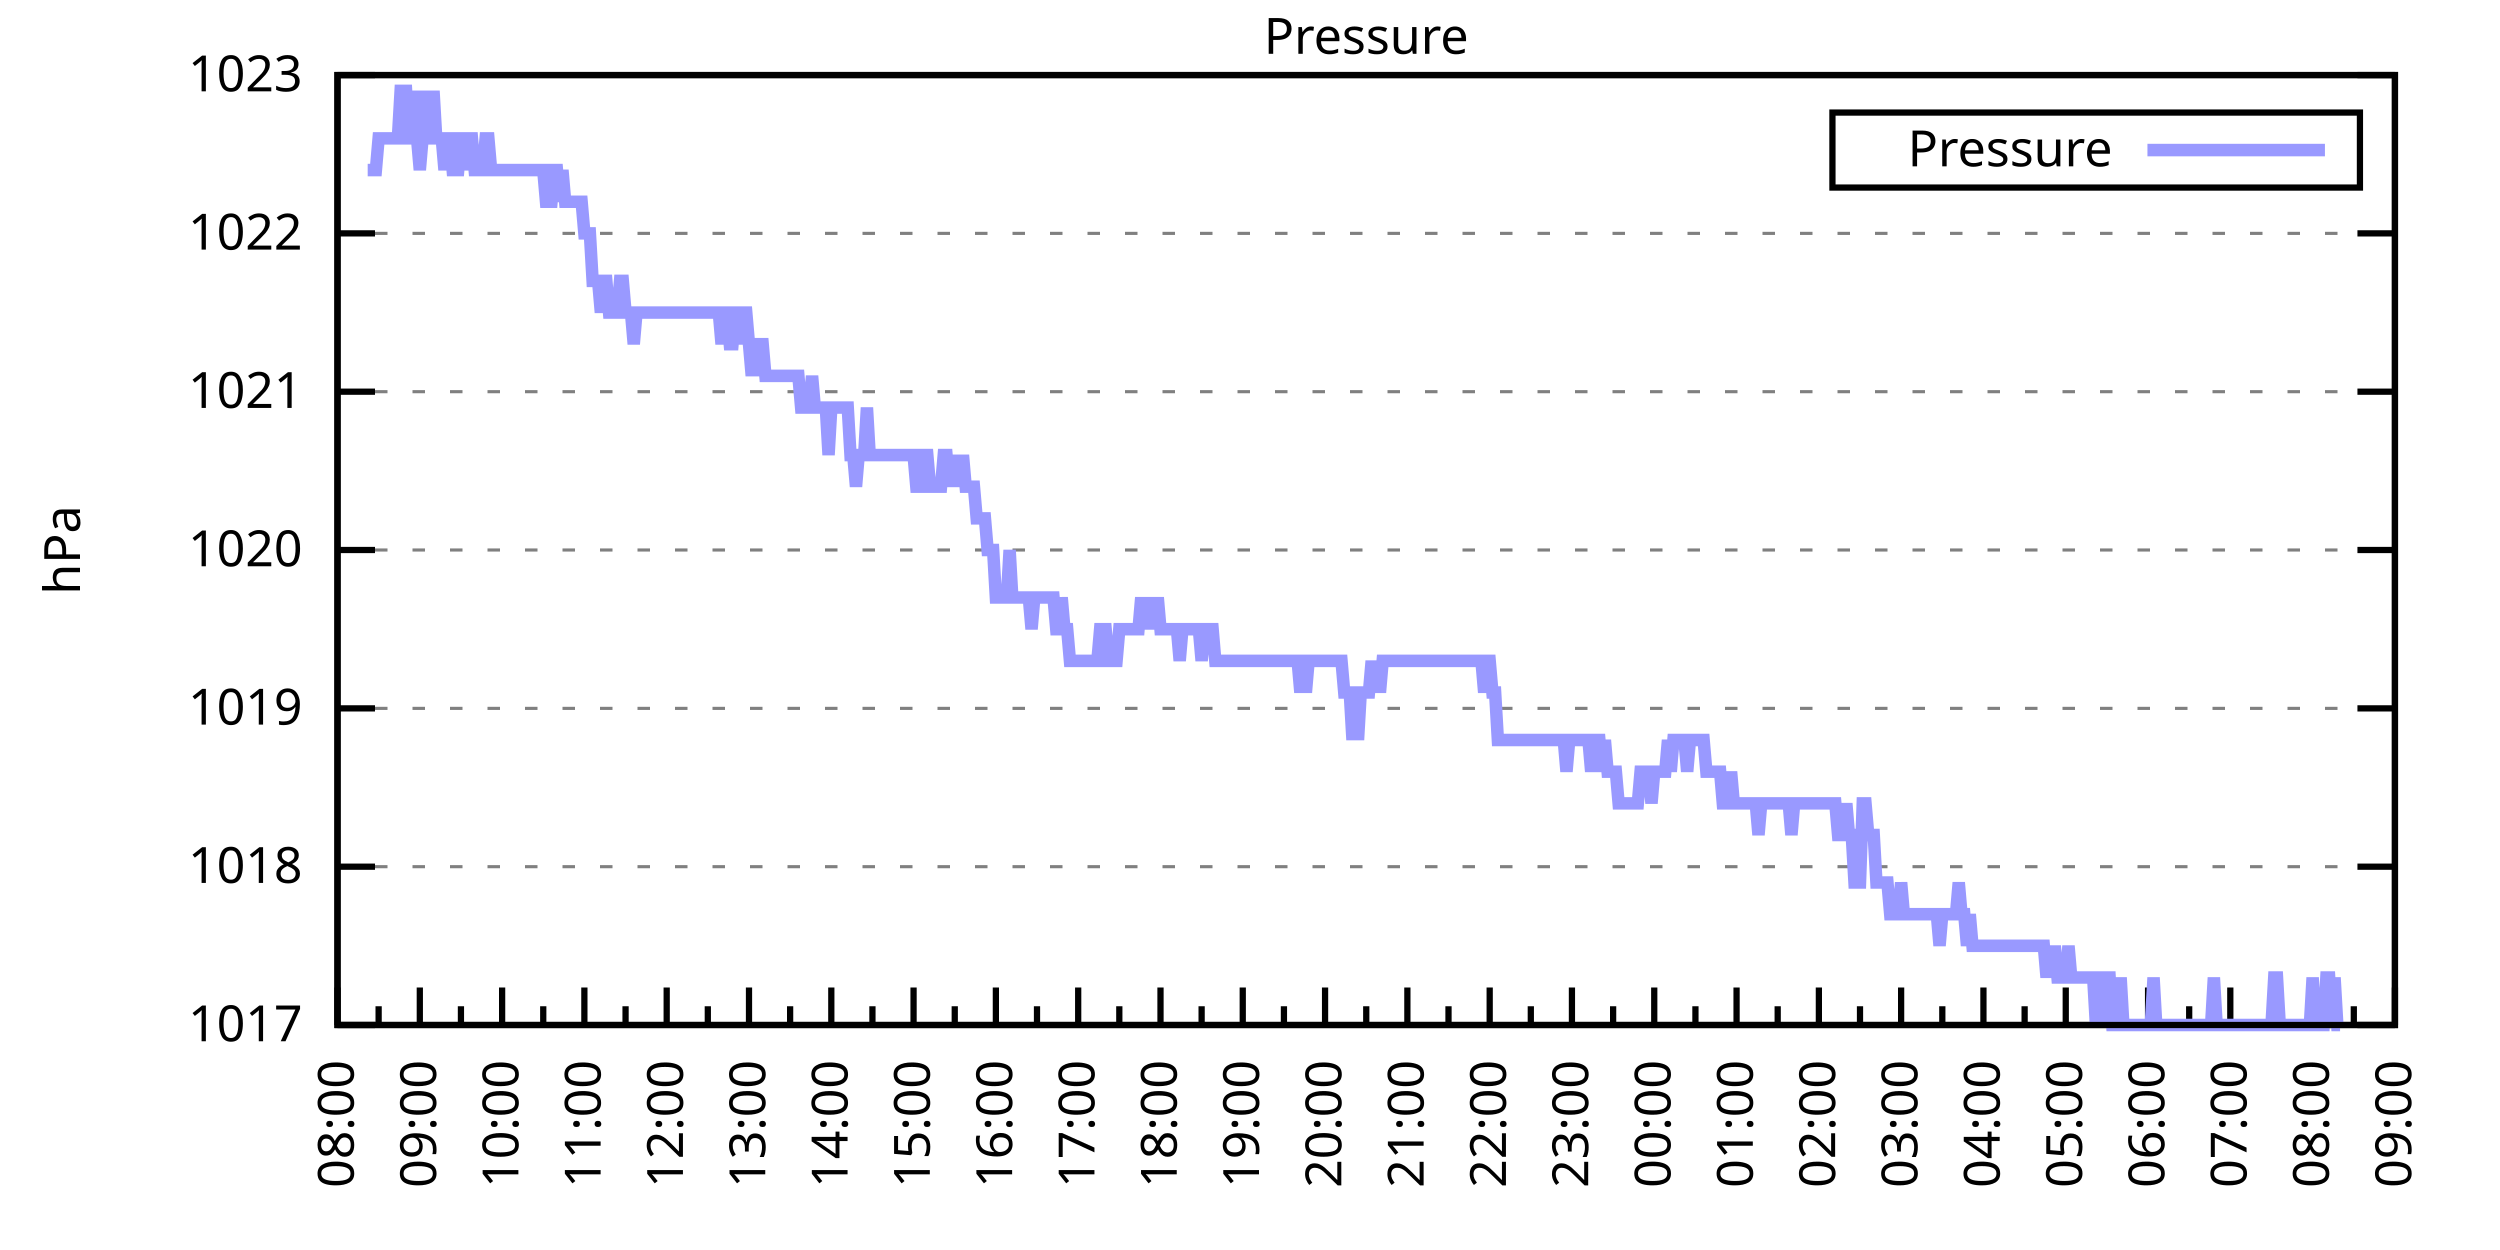
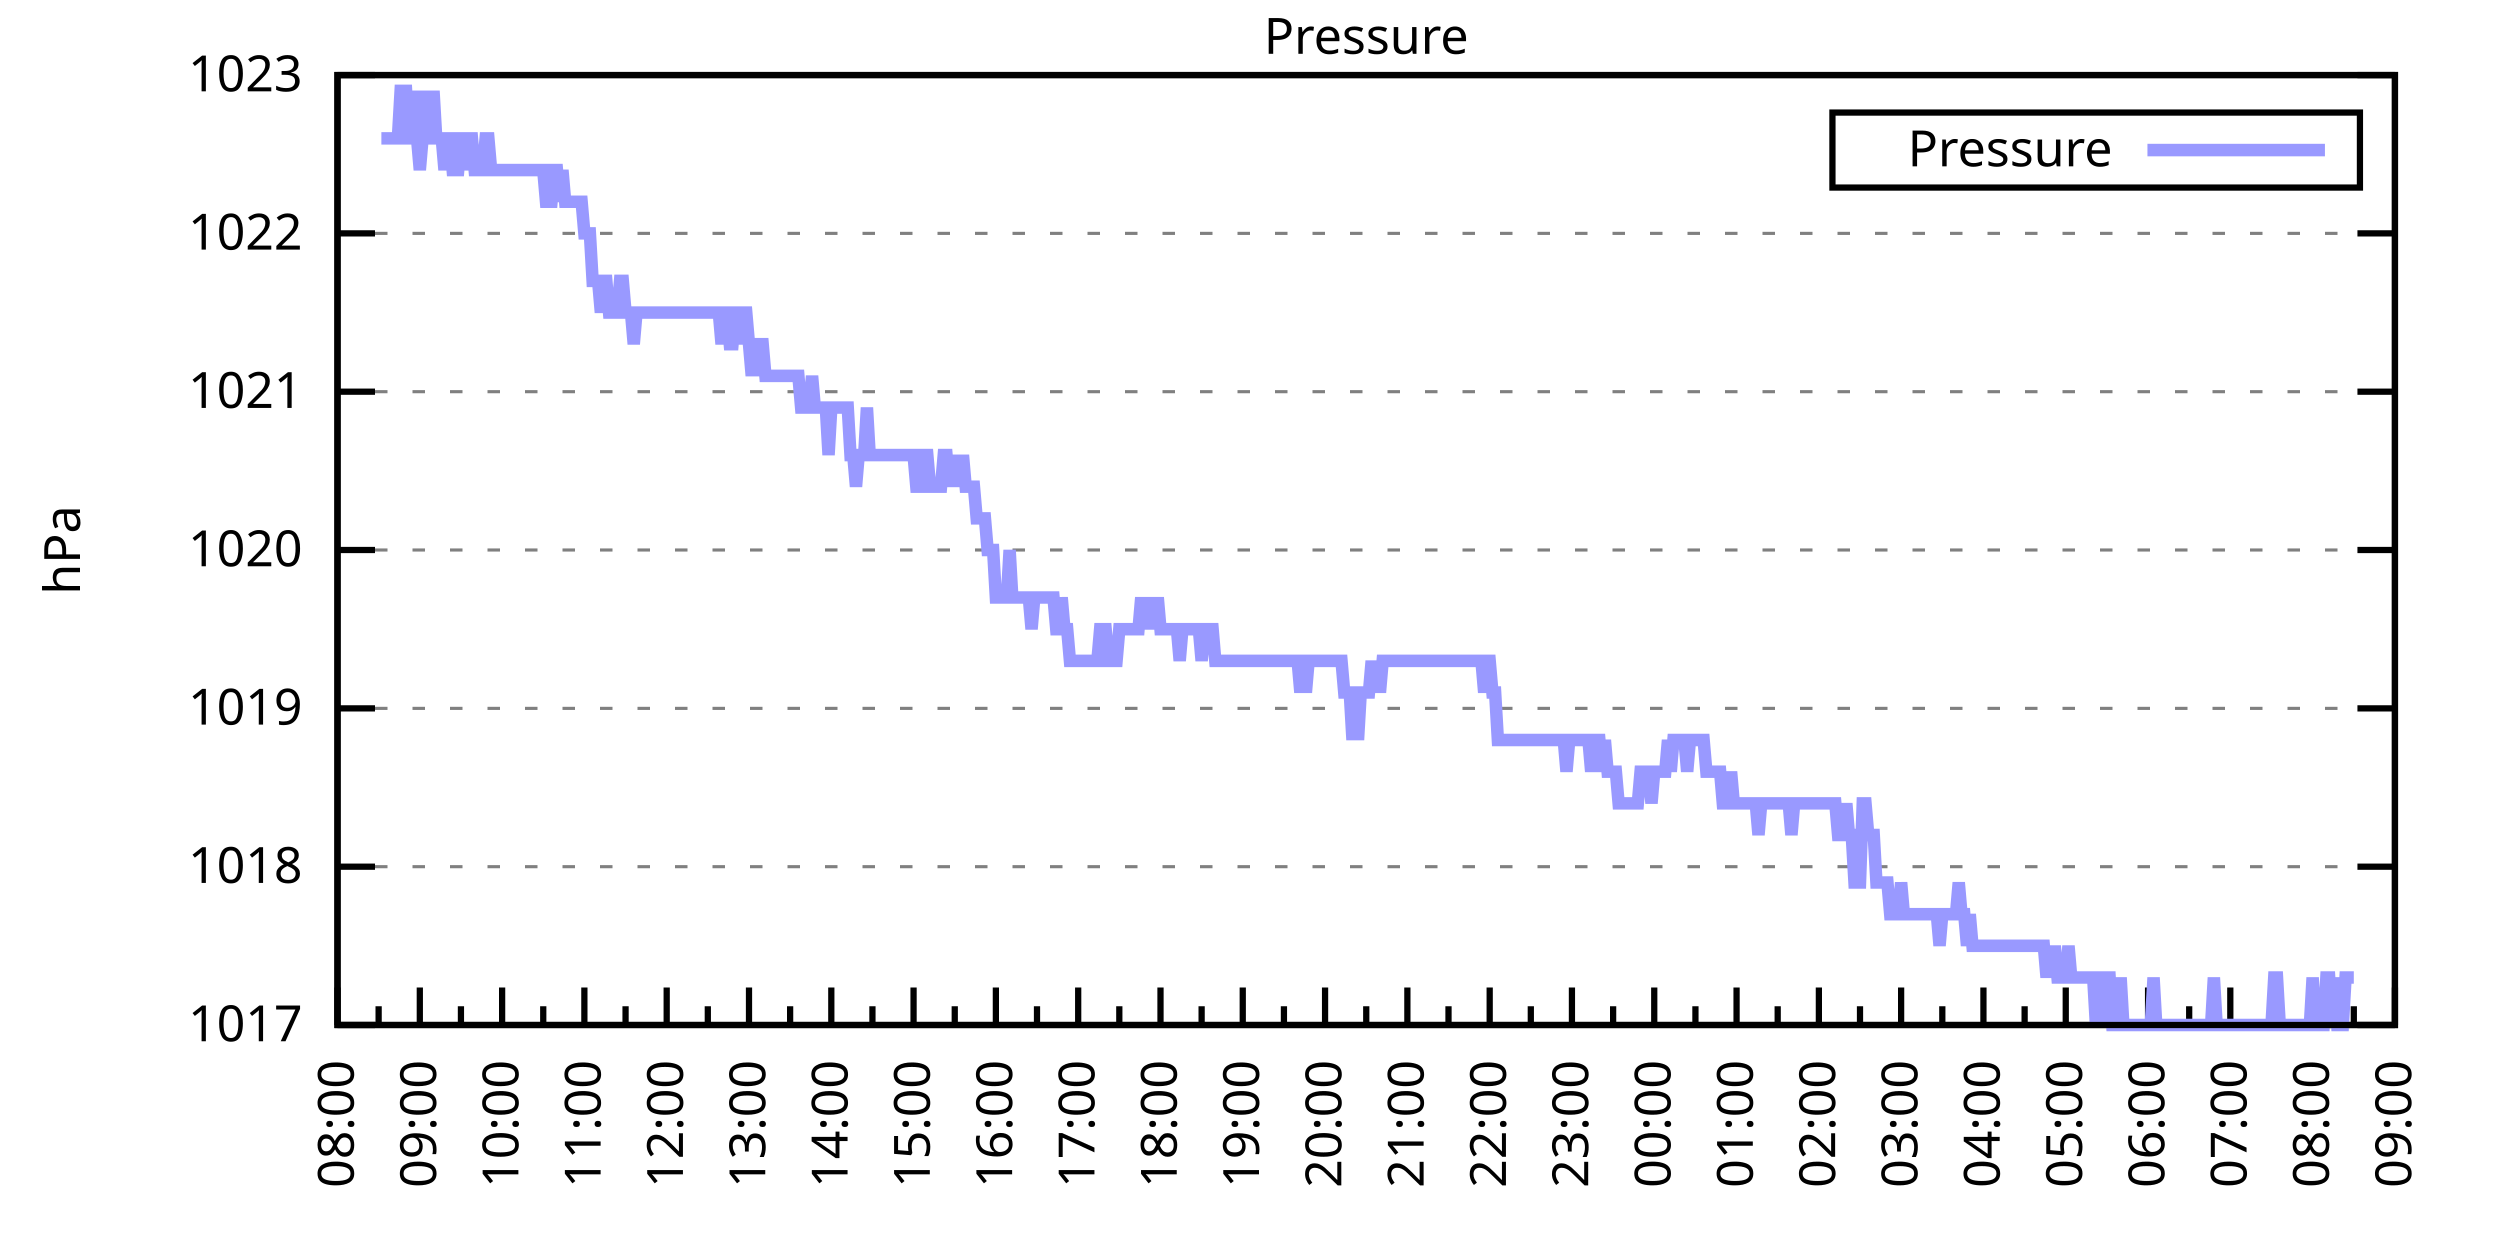
<svg xmlns="http://www.w3.org/2000/svg" xmlns:xlink="http://www.w3.org/1999/xlink" width="400" height="200" viewBox="0 0 400 200">
  <g id="gnuplot_canvas">
    <rect x="0" y="0" width="400" height="200" fill="none" />
    <defs>
      <circle id="gpDot" r="0.5" stroke-width="0.5" stroke="currentColor" />
      <path id="gpPt0" stroke-width="0.333" stroke="currentColor" d="M-1,0 h2 M0,-1 v2" />
      <path id="gpPt1" stroke-width="0.333" stroke="currentColor" d="M-1,-1 L1,1 M1,-1 L-1,1" />
      <path id="gpPt2" stroke-width="0.333" stroke="currentColor" d="M-1,0 L1,0 M0,-1 L0,1 M-1,-1 L1,1 M-1,1 L1,-1" />
      <rect id="gpPt3" stroke-width="0.333" stroke="currentColor" x="-1" y="-1" width="2" height="2" />
      <rect id="gpPt4" stroke-width="0.333" stroke="currentColor" fill="currentColor" x="-1" y="-1" width="2" height="2" />
      <circle id="gpPt5" stroke-width="0.333" stroke="currentColor" cx="0" cy="0" r="1" />
      <use xlink:href="#gpPt5" id="gpPt6" fill="currentColor" stroke="none" />
      <path id="gpPt7" stroke-width="0.333" stroke="currentColor" d="M0,-1.33 L-1.33,0.67 L1.33,0.67 z" />
      <use xlink:href="#gpPt7" id="gpPt8" fill="currentColor" stroke="none" />
      <use xlink:href="#gpPt7" id="gpPt9" stroke="currentColor" transform="rotate(180)" />
      <use xlink:href="#gpPt9" id="gpPt10" fill="currentColor" stroke="none" />
      <use xlink:href="#gpPt3" id="gpPt11" stroke="currentColor" transform="rotate(45)" />
      <use xlink:href="#gpPt11" id="gpPt12" fill="currentColor" stroke="none" />
      <path id="gpPt13" stroke-width="0.333" stroke="currentColor" d="M0,1.330 L1.265,0.411 L0.782,-1.067 L-0.782,-1.076 L-1.265,0.411 z" />
      <use xlink:href="#gpPt13" id="gpPt14" fill="currentColor" stroke="none" />
      <filter id="textbox" filterUnits="objectBoundingBox" x="0" y="0" height="1" width="1">
        <feFlood flood-color="white" flood-opacity="1" result="bgnd" />
        <feComposite in="SourceGraphic" in2="bgnd" operator="atop" />
      </filter>
      <filter id="greybox" filterUnits="objectBoundingBox" x="0" y="0" height="1" width="1">
        <feFlood flood-color="lightgrey" flood-opacity="1" result="grey" />
        <feComposite in="SourceGraphic" in2="grey" operator="atop" />
      </filter>
    </defs>
    <g fill="none" color="white" stroke="currentColor" stroke-width="1.00" stroke-linecap="butt" stroke-linejoin="miter">
</g>
    <g fill="none" color="black" stroke="currentColor" stroke-width="1.00" stroke-linecap="butt" stroke-linejoin="miter">
      <g stroke="none" shape-rendering="crispEdges">
        <polygon fill="rgb(255, 255, 255)" points="54.00,164.00 383.18,164.00 383.18,12.02 54.00,12.02 " />
      </g>
    </g>
    <g fill="none" color="black" stroke="currentColor" stroke-width="1.00" stroke-linecap="butt" stroke-linejoin="miter">
</g>
    <g fill="none" color="black" stroke="black" stroke-width="0.50" stroke-linecap="butt" stroke-linejoin="miter">
</g>
    <g fill="none" color="gray" stroke="currentColor" stroke-width="0.50" stroke-linecap="butt" stroke-linejoin="miter">
      <path stroke="gray" stroke-dasharray="2,4" class="gridline" d="M54.00,164.00 L383.19,164.00  " />
    </g>
    <g fill="none" color="gray" stroke="gray" stroke-width="1.00" stroke-linecap="butt" stroke-linejoin="miter">
</g>
    <g fill="none" color="black" stroke="currentColor" stroke-width="1.00" stroke-linecap="butt" stroke-linejoin="miter">
      <path stroke="black" d="M54.00,164.00 L60.00,164.00 M383.19,164.00 L377.19,164.00  " />
      <g transform="translate(48.40,166.60)" stroke="none" fill="black" font-family="Sans" font-size="8.00" text-anchor="end">
        <text>
          <tspan font-family="Sans"> 1017</tspan>
        </text>
      </g>
    </g>
    <g fill="none" color="black" stroke="currentColor" stroke-width="1.00" stroke-linecap="butt" stroke-linejoin="miter">
</g>
    <g fill="none" color="black" stroke="black" stroke-width="0.50" stroke-linecap="butt" stroke-linejoin="miter">
</g>
    <g fill="none" color="gray" stroke="currentColor" stroke-width="0.50" stroke-linecap="butt" stroke-linejoin="miter">
      <path stroke="gray" stroke-dasharray="2,4" class="gridline" d="M54.00,138.67 L383.19,138.67  " />
    </g>
    <g fill="none" color="gray" stroke="gray" stroke-width="1.00" stroke-linecap="butt" stroke-linejoin="miter">
</g>
    <g fill="none" color="black" stroke="currentColor" stroke-width="1.00" stroke-linecap="butt" stroke-linejoin="miter">
      <path stroke="black" d="M54.00,138.67 L60.00,138.67 M383.19,138.67 L377.19,138.67  " />
      <g transform="translate(48.40,141.27)" stroke="none" fill="black" font-family="Sans" font-size="8.00" text-anchor="end">
        <text>
          <tspan font-family="Sans"> 1018</tspan>
        </text>
      </g>
    </g>
    <g fill="none" color="black" stroke="currentColor" stroke-width="1.00" stroke-linecap="butt" stroke-linejoin="miter">
</g>
    <g fill="none" color="black" stroke="black" stroke-width="0.50" stroke-linecap="butt" stroke-linejoin="miter">
</g>
    <g fill="none" color="gray" stroke="currentColor" stroke-width="0.50" stroke-linecap="butt" stroke-linejoin="miter">
      <path stroke="gray" stroke-dasharray="2,4" class="gridline" d="M54.00,113.34 L383.19,113.34  " />
    </g>
    <g fill="none" color="gray" stroke="gray" stroke-width="1.00" stroke-linecap="butt" stroke-linejoin="miter">
</g>
    <g fill="none" color="black" stroke="currentColor" stroke-width="1.00" stroke-linecap="butt" stroke-linejoin="miter">
      <path stroke="black" d="M54.00,113.34 L60.00,113.34 M383.19,113.34 L377.19,113.34  " />
      <g transform="translate(48.40,115.94)" stroke="none" fill="black" font-family="Sans" font-size="8.00" text-anchor="end">
        <text>
          <tspan font-family="Sans"> 1019</tspan>
        </text>
      </g>
    </g>
    <g fill="none" color="black" stroke="currentColor" stroke-width="1.00" stroke-linecap="butt" stroke-linejoin="miter">
</g>
    <g fill="none" color="black" stroke="black" stroke-width="0.50" stroke-linecap="butt" stroke-linejoin="miter">
</g>
    <g fill="none" color="gray" stroke="currentColor" stroke-width="0.50" stroke-linecap="butt" stroke-linejoin="miter">
      <path stroke="gray" stroke-dasharray="2,4" class="gridline" d="M54.00,88.00 L383.19,88.00  " />
    </g>
    <g fill="none" color="gray" stroke="gray" stroke-width="1.00" stroke-linecap="butt" stroke-linejoin="miter">
</g>
    <g fill="none" color="black" stroke="currentColor" stroke-width="1.00" stroke-linecap="butt" stroke-linejoin="miter">
      <path stroke="black" d="M54.00,88.00 L60.00,88.00 M383.19,88.00 L377.19,88.00  " />
      <g transform="translate(48.40,90.60)" stroke="none" fill="black" font-family="Sans" font-size="8.00" text-anchor="end">
        <text>
          <tspan font-family="Sans"> 1020</tspan>
        </text>
      </g>
    </g>
    <g fill="none" color="black" stroke="currentColor" stroke-width="1.00" stroke-linecap="butt" stroke-linejoin="miter">
</g>
    <g fill="none" color="black" stroke="black" stroke-width="0.50" stroke-linecap="butt" stroke-linejoin="miter">
</g>
    <g fill="none" color="gray" stroke="currentColor" stroke-width="0.50" stroke-linecap="butt" stroke-linejoin="miter">
      <path stroke="gray" stroke-dasharray="2,4" class="gridline" d="M54.00,62.67 L383.19,62.67  " />
    </g>
    <g fill="none" color="gray" stroke="gray" stroke-width="1.00" stroke-linecap="butt" stroke-linejoin="miter">
</g>
    <g fill="none" color="black" stroke="currentColor" stroke-width="1.00" stroke-linecap="butt" stroke-linejoin="miter">
      <path stroke="black" d="M54.00,62.67 L60.00,62.67 M383.19,62.67 L377.19,62.67  " />
      <g transform="translate(48.40,65.27)" stroke="none" fill="black" font-family="Sans" font-size="8.00" text-anchor="end">
        <text>
          <tspan font-family="Sans"> 1021</tspan>
        </text>
      </g>
    </g>
    <g fill="none" color="black" stroke="currentColor" stroke-width="1.00" stroke-linecap="butt" stroke-linejoin="miter">
</g>
    <g fill="none" color="black" stroke="black" stroke-width="0.50" stroke-linecap="butt" stroke-linejoin="miter">
</g>
    <g fill="none" color="gray" stroke="currentColor" stroke-width="0.50" stroke-linecap="butt" stroke-linejoin="miter">
      <path stroke="gray" stroke-dasharray="2,4" class="gridline" d="M54.00,37.34 L383.19,37.34  " />
    </g>
    <g fill="none" color="gray" stroke="gray" stroke-width="1.00" stroke-linecap="butt" stroke-linejoin="miter">
</g>
    <g fill="none" color="black" stroke="currentColor" stroke-width="1.00" stroke-linecap="butt" stroke-linejoin="miter">
      <path stroke="black" d="M54.00,37.34 L60.00,37.34 M383.19,37.34 L377.19,37.34  " />
      <g transform="translate(48.40,39.94)" stroke="none" fill="black" font-family="Sans" font-size="8.00" text-anchor="end">
        <text>
          <tspan font-family="Sans"> 1022</tspan>
        </text>
      </g>
    </g>
    <g fill="none" color="black" stroke="currentColor" stroke-width="1.00" stroke-linecap="butt" stroke-linejoin="miter">
</g>
    <g fill="none" color="black" stroke="black" stroke-width="0.50" stroke-linecap="butt" stroke-linejoin="miter">
</g>
    <g fill="none" color="gray" stroke="currentColor" stroke-width="0.50" stroke-linecap="butt" stroke-linejoin="miter">
      <path stroke="gray" stroke-dasharray="2,4" class="gridline" d="M54.00,12.01 L383.19,12.01  " />
    </g>
    <g fill="none" color="gray" stroke="gray" stroke-width="1.00" stroke-linecap="butt" stroke-linejoin="miter">
</g>
    <g fill="none" color="black" stroke="currentColor" stroke-width="1.00" stroke-linecap="butt" stroke-linejoin="miter">
      <path stroke="black" d="M54.00,12.01 L60.00,12.01 M383.19,12.01 L377.19,12.01  " />
      <g transform="translate(48.40,14.61)" stroke="none" fill="black" font-family="Sans" font-size="8.00" text-anchor="end">
        <text>
          <tspan font-family="Sans"> 1023</tspan>
        </text>
      </g>
    </g>
    <g fill="none" color="black" stroke="currentColor" stroke-width="1.00" stroke-linecap="butt" stroke-linejoin="miter">
      <path stroke="black" d="M54.00,164.00 L54.00,158.00  " />
      <g transform="translate(56.60,169.60) rotate(270)" stroke="none" fill="black" font-family="Sans" font-size="8.00" text-anchor="end">
        <text>
          <tspan font-family="Sans">08:00</tspan>
        </text>
      </g>
    </g>
    <g fill="none" color="black" stroke="currentColor" stroke-width="1.00" stroke-linecap="butt" stroke-linejoin="miter">
      <path stroke="black" d="M60.58,164.00 L60.58,161.00 M67.17,164.00 L67.17,158.00  " />
      <g transform="translate(69.77,169.60) rotate(270)" stroke="none" fill="black" font-family="Sans" font-size="8.00" text-anchor="end">
        <text>
          <tspan font-family="Sans">09:00</tspan>
        </text>
      </g>
    </g>
    <g fill="none" color="black" stroke="currentColor" stroke-width="1.00" stroke-linecap="butt" stroke-linejoin="miter">
      <path stroke="black" d="M73.75,164.00 L73.75,161.00 M80.34,164.00 L80.34,158.00  " />
      <g transform="translate(82.94,169.60) rotate(270)" stroke="none" fill="black" font-family="Sans" font-size="8.00" text-anchor="end">
        <text>
          <tspan font-family="Sans">10:00</tspan>
        </text>
      </g>
    </g>
    <g fill="none" color="black" stroke="currentColor" stroke-width="1.00" stroke-linecap="butt" stroke-linejoin="miter">
      <path stroke="black" d="M86.92,164.00 L86.92,161.00 M93.50,164.00 L93.50,158.00  " />
      <g transform="translate(96.10,169.60) rotate(270)" stroke="none" fill="black" font-family="Sans" font-size="8.00" text-anchor="end">
        <text>
          <tspan font-family="Sans">11:00</tspan>
        </text>
      </g>
    </g>
    <g fill="none" color="black" stroke="currentColor" stroke-width="1.00" stroke-linecap="butt" stroke-linejoin="miter">
      <path stroke="black" d="M100.09,164.00 L100.09,161.00 M106.67,164.00 L106.67,158.00  " />
      <g transform="translate(109.27,169.60) rotate(270)" stroke="none" fill="black" font-family="Sans" font-size="8.00" text-anchor="end">
        <text>
          <tspan font-family="Sans">12:00</tspan>
        </text>
      </g>
    </g>
    <g fill="none" color="black" stroke="currentColor" stroke-width="1.00" stroke-linecap="butt" stroke-linejoin="miter">
      <path stroke="black" d="M113.25,164.00 L113.25,161.00 M119.84,164.00 L119.84,158.00  " />
      <g transform="translate(122.44,169.60) rotate(270)" stroke="none" fill="black" font-family="Sans" font-size="8.00" text-anchor="end">
        <text>
          <tspan font-family="Sans">13:00</tspan>
        </text>
      </g>
    </g>
    <g fill="none" color="black" stroke="currentColor" stroke-width="1.00" stroke-linecap="butt" stroke-linejoin="miter">
      <path stroke="black" d="M126.42,164.00 L126.42,161.00 M133.01,164.00 L133.01,158.00  " />
      <g transform="translate(135.61,169.60) rotate(270)" stroke="none" fill="black" font-family="Sans" font-size="8.00" text-anchor="end">
        <text>
          <tspan font-family="Sans">14:00</tspan>
        </text>
      </g>
    </g>
    <g fill="none" color="black" stroke="currentColor" stroke-width="1.00" stroke-linecap="butt" stroke-linejoin="miter">
      <path stroke="black" d="M139.59,164.00 L139.59,161.00 M146.17,164.00 L146.17,158.00  " />
      <g transform="translate(148.77,169.60) rotate(270)" stroke="none" fill="black" font-family="Sans" font-size="8.00" text-anchor="end">
        <text>
          <tspan font-family="Sans">15:00</tspan>
        </text>
      </g>
    </g>
    <g fill="none" color="black" stroke="currentColor" stroke-width="1.00" stroke-linecap="butt" stroke-linejoin="miter">
      <path stroke="black" d="M152.76,164.00 L152.76,161.00 M159.34,164.00 L159.34,158.00  " />
      <g transform="translate(161.94,169.60) rotate(270)" stroke="none" fill="black" font-family="Sans" font-size="8.00" text-anchor="end">
        <text>
          <tspan font-family="Sans">16:00</tspan>
        </text>
      </g>
    </g>
    <g fill="none" color="black" stroke="currentColor" stroke-width="1.00" stroke-linecap="butt" stroke-linejoin="miter">
      <path stroke="black" d="M165.92,164.00 L165.92,161.00 M172.51,164.00 L172.51,158.00  " />
      <g transform="translate(175.11,169.60) rotate(270)" stroke="none" fill="black" font-family="Sans" font-size="8.00" text-anchor="end">
        <text>
          <tspan font-family="Sans">17:00</tspan>
        </text>
      </g>
    </g>
    <g fill="none" color="black" stroke="currentColor" stroke-width="1.00" stroke-linecap="butt" stroke-linejoin="miter">
      <path stroke="black" d="M179.09,164.00 L179.09,161.00 M185.68,164.00 L185.68,158.00  " />
      <g transform="translate(188.28,169.60) rotate(270)" stroke="none" fill="black" font-family="Sans" font-size="8.00" text-anchor="end">
        <text>
          <tspan font-family="Sans">18:00</tspan>
        </text>
      </g>
    </g>
    <g fill="none" color="black" stroke="currentColor" stroke-width="1.00" stroke-linecap="butt" stroke-linejoin="miter">
      <path stroke="black" d="M192.26,164.00 L192.26,161.00 M198.84,164.00 L198.84,158.00  " />
      <g transform="translate(201.44,169.60) rotate(270)" stroke="none" fill="black" font-family="Sans" font-size="8.00" text-anchor="end">
        <text>
          <tspan font-family="Sans">19:00</tspan>
        </text>
      </g>
    </g>
    <g fill="none" color="black" stroke="currentColor" stroke-width="1.00" stroke-linecap="butt" stroke-linejoin="miter">
      <path stroke="black" d="M205.43,164.00 L205.43,161.00 M212.01,164.00 L212.01,158.00  " />
      <g transform="translate(214.61,169.60) rotate(270)" stroke="none" fill="black" font-family="Sans" font-size="8.00" text-anchor="end">
        <text>
          <tspan font-family="Sans">20:00</tspan>
        </text>
      </g>
    </g>
    <g fill="none" color="black" stroke="currentColor" stroke-width="1.00" stroke-linecap="butt" stroke-linejoin="miter">
      <path stroke="black" d="M218.60,164.00 L218.60,161.00 M225.18,164.00 L225.18,158.00  " />
      <g transform="translate(227.78,169.60) rotate(270)" stroke="none" fill="black" font-family="Sans" font-size="8.00" text-anchor="end">
        <text>
          <tspan font-family="Sans">21:00</tspan>
        </text>
      </g>
    </g>
    <g fill="none" color="black" stroke="currentColor" stroke-width="1.00" stroke-linecap="butt" stroke-linejoin="miter">
      <path stroke="black" d="M231.76,164.00 L231.76,161.00 M238.35,164.00 L238.35,158.00  " />
      <g transform="translate(240.95,169.60) rotate(270)" stroke="none" fill="black" font-family="Sans" font-size="8.00" text-anchor="end">
        <text>
          <tspan font-family="Sans">22:00</tspan>
        </text>
      </g>
    </g>
    <g fill="none" color="black" stroke="currentColor" stroke-width="1.00" stroke-linecap="butt" stroke-linejoin="miter">
      <path stroke="black" d="M244.93,164.00 L244.93,161.00 M251.51,164.00 L251.51,158.00  " />
      <g transform="translate(254.11,169.60) rotate(270)" stroke="none" fill="black" font-family="Sans" font-size="8.00" text-anchor="end">
        <text>
          <tspan font-family="Sans">23:00</tspan>
        </text>
      </g>
    </g>
    <g fill="none" color="black" stroke="currentColor" stroke-width="1.00" stroke-linecap="butt" stroke-linejoin="miter">
      <path stroke="black" d="M258.10,164.00 L258.10,161.00 M264.68,164.00 L264.68,158.00  " />
      <g transform="translate(267.28,169.60) rotate(270)" stroke="none" fill="black" font-family="Sans" font-size="8.00" text-anchor="end">
        <text>
          <tspan font-family="Sans">00:00</tspan>
        </text>
      </g>
    </g>
    <g fill="none" color="black" stroke="currentColor" stroke-width="1.00" stroke-linecap="butt" stroke-linejoin="miter">
      <path stroke="black" d="M271.27,164.00 L271.27,161.00 M277.85,164.00 L277.85,158.00  " />
      <g transform="translate(280.45,169.60) rotate(270)" stroke="none" fill="black" font-family="Sans" font-size="8.00" text-anchor="end">
        <text>
          <tspan font-family="Sans">01:00</tspan>
        </text>
      </g>
    </g>
    <g fill="none" color="black" stroke="currentColor" stroke-width="1.00" stroke-linecap="butt" stroke-linejoin="miter">
      <path stroke="black" d="M284.43,164.00 L284.43,161.00 M291.02,164.00 L291.02,158.00  " />
      <g transform="translate(293.62,169.60) rotate(270)" stroke="none" fill="black" font-family="Sans" font-size="8.00" text-anchor="end">
        <text>
          <tspan font-family="Sans">02:00</tspan>
        </text>
      </g>
    </g>
    <g fill="none" color="black" stroke="currentColor" stroke-width="1.00" stroke-linecap="butt" stroke-linejoin="miter">
      <path stroke="black" d="M297.60,164.00 L297.60,161.00 M304.18,164.00 L304.18,158.00  " />
      <g transform="translate(306.78,169.60) rotate(270)" stroke="none" fill="black" font-family="Sans" font-size="8.00" text-anchor="end">
        <text>
          <tspan font-family="Sans">03:00</tspan>
        </text>
      </g>
    </g>
    <g fill="none" color="black" stroke="currentColor" stroke-width="1.00" stroke-linecap="butt" stroke-linejoin="miter">
      <path stroke="black" d="M310.77,164.00 L310.77,161.00 M317.35,164.00 L317.35,158.00  " />
      <g transform="translate(319.95,169.60) rotate(270)" stroke="none" fill="black" font-family="Sans" font-size="8.00" text-anchor="end">
        <text>
          <tspan font-family="Sans">04:00</tspan>
        </text>
      </g>
    </g>
    <g fill="none" color="black" stroke="currentColor" stroke-width="1.00" stroke-linecap="butt" stroke-linejoin="miter">
      <path stroke="black" d="M323.94,164.00 L323.94,161.00 M330.52,164.00 L330.52,158.00  " />
      <g transform="translate(333.12,169.60) rotate(270)" stroke="none" fill="black" font-family="Sans" font-size="8.00" text-anchor="end">
        <text>
          <tspan font-family="Sans">05:00</tspan>
        </text>
      </g>
    </g>
    <g fill="none" color="black" stroke="currentColor" stroke-width="1.00" stroke-linecap="butt" stroke-linejoin="miter">
      <path stroke="black" d="M337.10,164.00 L337.10,161.00 M343.69,164.00 L343.69,158.00  " />
      <g transform="translate(346.29,169.60) rotate(270)" stroke="none" fill="black" font-family="Sans" font-size="8.00" text-anchor="end">
        <text>
          <tspan font-family="Sans">06:00</tspan>
        </text>
      </g>
    </g>
    <g fill="none" color="black" stroke="currentColor" stroke-width="1.00" stroke-linecap="butt" stroke-linejoin="miter">
      <path stroke="black" d="M350.27,164.00 L350.27,161.00 M356.85,164.00 L356.85,158.00  " />
      <g transform="translate(359.45,169.60) rotate(270)" stroke="none" fill="black" font-family="Sans" font-size="8.00" text-anchor="end">
        <text>
          <tspan font-family="Sans">07:00</tspan>
        </text>
      </g>
    </g>
    <g fill="none" color="black" stroke="currentColor" stroke-width="1.00" stroke-linecap="butt" stroke-linejoin="miter">
      <path stroke="black" d="M363.44,164.00 L363.44,161.00 M370.02,164.00 L370.02,158.00  " />
      <g transform="translate(372.62,169.60) rotate(270)" stroke="none" fill="black" font-family="Sans" font-size="8.00" text-anchor="end">
        <text>
          <tspan font-family="Sans">08:00</tspan>
        </text>
      </g>
    </g>
    <g fill="none" color="black" stroke="currentColor" stroke-width="1.00" stroke-linecap="butt" stroke-linejoin="miter">
      <path stroke="black" d="M376.61,164.00 L376.61,161.00 M383.19,164.00 L383.19,158.00  " />
      <g transform="translate(385.79,169.60) rotate(270)" stroke="none" fill="black" font-family="Sans" font-size="8.00" text-anchor="end">
        <text>
          <tspan font-family="Sans">09:00</tspan>
        </text>
      </g>
    </g>
    <g fill="none" color="black" stroke="currentColor" stroke-width="1.00" stroke-linecap="butt" stroke-linejoin="miter">
</g>
    <g fill="none" color="black" stroke="currentColor" stroke-width="1.00" stroke-linecap="butt" stroke-linejoin="miter">
      <path stroke="black" d="M54.00,12.01 L54.00,164.00 L383.19,164.00 L383.19,12.01 L54.00,12.01 Z  " />
    </g>
    <g fill="none" color="black" stroke="currentColor" stroke-width="1.00" stroke-linecap="butt" stroke-linejoin="miter">
      <g transform="translate(12.80,88.01) rotate(270)" stroke="none" fill="black" font-family="Sans" font-size="8.00" text-anchor="middle">
        <text>
          <tspan font-family="Sans">hPa</tspan>
        </text>
      </g>
    </g>
    <g fill="none" color="black" stroke="currentColor" stroke-width="1.00" stroke-linecap="butt" stroke-linejoin="miter">
</g>
    <g fill="none" color="black" stroke="currentColor" stroke-width="1.00" stroke-linecap="butt" stroke-linejoin="miter">
      <path stroke="black" d="M293.19,30.01 L293.19,18.01 L377.59,18.01 L377.59,30.01 L293.19,30.01 Z  " />
    </g>
    <g id="Pressure_plot_1">
      <g fill="none" color="white" stroke="black" stroke-width="2.00" stroke-linecap="butt" stroke-linejoin="miter">
</g>
      <g fill="none" color="black" stroke="currentColor" stroke-width="2.00" stroke-linecap="butt" stroke-linejoin="miter">
        <g transform="translate(337.99,26.61)" stroke="none" fill="black" font-family="Sans" font-size="8.00" text-anchor="end">
          <text>
            <tspan font-family="Sans">Pressure</tspan>
          </text>
        </g>
      </g>
      <g fill="none" color="black" stroke="currentColor" stroke-width="2.00" stroke-linecap="butt" stroke-linejoin="miter">
-         <path stroke="rgb(153, 153, 255)" d="M343.59,24.01 L371.99,24.01 M58.83,27.21 L59.27,27.21 L59.71,27.21 L60.14,27.21 L60.58,22.14 L61.02,22.14   L61.46,22.14 L61.90,22.14 L62.34,22.14 L62.78,22.14 L63.22,22.14 L63.66,22.14 L64.10,14.54 L64.53,14.54   L64.97,14.54 L65.41,22.14 L65.85,22.14 L66.29,14.54 L66.73,22.14 L67.17,27.21 L67.61,22.14 L68.05,14.54   L68.48,22.14 L68.92,22.14 L69.36,14.54 L69.80,22.14 L70.24,22.14 L70.68,22.14 L71.12,27.21 L71.56,22.14   L72.00,22.14 L72.43,27.21 L72.87,27.21 L73.31,27.21 L73.75,22.14 L74.19,22.14 L74.63,27.21 L75.07,22.14   L75.51,22.14 L75.95,27.21 L76.38,27.21 L76.82,27.21 L77.26,27.21 L77.70,22.14 L78.14,22.14 L78.58,27.21   L79.02,27.21 L79.46,27.21 L79.90,27.21 L80.34,27.21 L80.77,27.21 L81.21,27.21 L81.65,27.21 L82.09,27.21   L82.53,27.21 L82.97,27.21 L83.41,27.21 L83.85,27.21 L84.29,27.21 L84.72,27.21 L85.16,27.21 L85.60,27.21   L86.04,27.21 L86.48,27.21 L86.92,27.21 L87.36,32.28 L87.80,32.28 L88.24,32.28 L88.67,27.21 L89.11,27.21   L89.55,32.28 L89.99,27.21 L90.43,32.28 L90.87,32.28 L91.31,32.28 L91.75,32.28 L92.19,32.28 L92.62,32.28   L93.06,32.28 L93.50,37.34 L93.94,37.34 L94.38,37.34 L94.82,44.94 L95.26,44.94 L95.70,44.94 L96.14,50.01   L96.58,44.94 L97.01,44.94 L97.45,50.01 L97.89,50.01 L98.33,50.01 L98.77,50.01 L99.21,44.94 L99.65,44.94   L100.09,50.01 L100.53,50.01 L100.96,50.01 L101.40,55.07 L101.84,50.01 L102.28,50.01 L102.72,50.01 L103.16,50.01   L103.60,50.01 L104.04,50.01 L104.48,50.01 L104.91,50.01 L105.35,50.01 L105.79,50.01 L106.23,50.01 L106.67,50.01   L107.11,50.01 L107.55,50.01 L107.99,50.01 L108.43,50.01 L108.87,50.01 L109.30,50.01 L109.74,50.01 L110.18,50.01   L110.62,50.01 L111.06,50.01 L111.50,50.01 L111.94,50.01 L112.38,50.01 L112.82,50.01 L113.25,50.01 L113.69,50.01   L114.13,50.01 L114.57,50.01 L115.01,50.01 L115.45,55.07 L115.89,50.01 L116.33,50.01 L116.77,55.07 L117.20,55.07   L117.64,50.01 L118.08,50.01 L118.52,55.07 L118.96,50.01 L119.40,50.01 L119.84,55.07 L120.28,60.14 L120.72,55.07   L121.15,60.14 L121.59,55.07 L122.03,55.07 L122.47,60.14 L122.91,60.14 L123.35,60.14 L123.79,60.14 L124.23,60.14   L124.67,60.14 L125.11,60.14 L125.54,60.14 L125.98,60.14 L126.42,60.14 L126.86,60.14 L127.30,60.14 L127.74,60.14   L128.18,65.21 L128.62,65.21 L129.06,65.21 L129.49,65.21 L129.93,60.14 L130.37,65.21 L130.81,65.21 L131.25,65.21   L131.69,65.21 L132.13,65.21 L132.57,72.81 L133.01,65.21 L133.44,65.21 L133.88,65.21 L134.32,65.21 L134.76,65.21   L135.20,65.21 L135.64,65.21 L136.08,72.81 L136.52,72.81 L136.96,77.87 L137.39,72.81 L137.83,72.81 L138.27,72.81   L138.71,65.21 L139.15,72.81 L139.59,72.81 L140.03,72.81 L140.47,72.81 L140.91,72.81 L141.35,72.81 L141.78,72.81   L142.22,72.81 L142.66,72.81 L143.10,72.81 L143.54,72.81 L143.98,72.81 L144.42,72.81 L144.86,72.81 L145.30,72.81   L145.73,72.81 L146.17,72.81 L146.61,77.87 L147.05,77.87 L147.49,77.87 L147.93,72.81 L148.37,72.81 L148.81,77.87   L149.25,77.87 L149.68,77.87 L150.12,77.87 L150.56,77.87 L151.00,72.81 L151.44,72.81 L151.88,77.87 L152.32,72.81   L152.76,77.87 L153.20,72.81 L153.63,77.87 L154.07,72.81 L154.51,77.87 L154.95,77.87 L155.39,77.87 L155.83,77.87   L156.27,82.94 L156.71,82.94 L157.15,82.94 L157.59,82.94 L158.02,88.00 L158.46,88.00 L158.90,88.00 L159.34,95.60   L159.78,95.60 L160.22,95.60 L160.66,95.60 L161.10,95.60 L161.54,88.00 L161.97,95.60 L162.41,95.60 L162.85,95.60   L163.29,95.60 L163.73,95.60 L164.17,95.60 L164.61,95.60 L165.05,100.67 L165.49,95.60 L165.92,95.60 L166.36,95.60   L166.80,95.60 L167.24,95.60 L167.68,95.60 L168.12,95.60 L168.56,95.60 L169.00,100.67 L169.44,100.67 L169.87,95.60   L170.31,100.67 L170.75,100.67 L171.19,105.74 L171.63,105.74 L172.07,105.74 L172.51,105.74 L172.95,105.74 L173.39,105.74   L173.83,105.74 L174.26,105.74 L174.70,105.74 L175.14,105.74 L175.58,105.74 L176.02,100.67 L176.46,100.67 L176.90,100.67   L177.34,105.74 L177.78,105.74 L178.21,105.74 L178.65,105.74 L179.09,100.67 L179.53,100.67 L179.97,100.67 L180.41,100.67   L180.85,100.67 L181.29,100.67 L181.73,100.67 L182.16,100.67 L182.60,95.60 L183.04,100.67 L183.48,95.60 L183.92,100.67   L184.36,95.60 L184.80,100.67 L185.24,95.60 L185.68,100.67 L186.11,100.67 L186.55,100.67 L186.99,100.67 L187.43,100.67   L187.87,100.67 L188.31,100.67 L188.75,105.74 L189.19,100.67 L189.63,100.67 L190.07,100.67 L190.50,100.67 L190.94,100.67   L191.38,100.67 L191.82,100.67 L192.26,105.74 L192.70,100.67 L193.14,100.67 L193.58,100.67 L194.02,100.67 L194.45,105.74   L194.89,105.74 L195.33,105.74 L195.77,105.74 L196.21,105.74 L196.65,105.74 L197.09,105.74 L197.53,105.74 L197.97,105.74   L198.40,105.74 L198.84,105.74 L199.28,105.74 L199.72,105.74 L200.16,105.74 L200.60,105.74 L201.04,105.74 L201.48,105.74   L201.92,105.74 L202.35,105.74 L202.79,105.74 L203.23,105.74 L203.67,105.74 L204.11,105.74 L204.55,105.74 L204.99,105.74   L205.43,105.74 L205.87,105.74 L206.31,105.74 L206.74,105.74 L207.18,105.74 L207.62,105.74 L208.06,110.80 L208.50,105.74   L208.94,110.80 L209.38,105.74 L209.82,105.74 L210.26,105.74 L210.69,105.74 L211.13,105.74 L211.57,105.74 L212.01,105.74   L212.45,105.74 L212.89,105.74 L213.33,105.74 L213.77,105.74 L214.21,105.74 L214.64,105.74 L215.08,110.80 L215.52,110.80   L215.96,110.80 L216.40,118.40 L216.84,110.80 L217.28,118.40 L217.72,110.80 L218.16,110.80 L218.60,110.80 L219.03,110.80   L219.47,105.74 L219.91,110.80 L220.35,105.74 L220.79,110.80 L221.23,105.74 L221.67,105.74 L222.11,105.74 L222.55,105.74   L222.98,105.74 L223.42,105.74 L223.86,105.74 L224.30,105.74 L224.74,105.74 L225.18,105.74 L225.62,105.74 L226.06,105.74   L226.50,105.74 L226.93,105.74 L227.37,105.74 L227.81,105.74 L228.25,105.74 L228.69,105.74 L229.13,105.74 L229.57,105.74   L230.01,105.74 L230.45,105.74 L230.88,105.74 L231.32,105.74 L231.76,105.74 L232.20,105.74 L232.64,105.74 L233.08,105.74   L233.52,105.74 L233.96,105.74 L234.40,105.74 L234.84,105.74 L235.27,105.74 L235.71,105.74 L236.15,105.74 L236.59,105.74   L237.03,105.74 L237.47,110.80 L237.91,105.74 L238.35,105.74 L238.79,110.80 L239.22,110.80 L239.66,118.40 L240.10,118.40   L240.54,118.40 L240.98,118.40 L241.42,118.40 L241.86,118.40 L242.30,118.40 L242.74,118.40 L243.17,118.40 L243.61,118.40   L244.05,118.40 L244.49,118.40 L244.93,118.40 L245.37,118.40 L245.81,118.40 L246.25,118.40 L246.69,118.40 L247.12,118.40   L247.56,118.40 L248.00,118.40 L248.44,118.40 L248.88,118.40 L249.32,118.40 L249.76,118.40 L250.20,118.40 L250.64,123.47   L251.08,118.40 L251.51,118.40 L251.95,118.40 L252.39,118.40 L252.83,118.40 L253.27,118.40 L253.71,118.40 L254.15,118.40   L254.59,123.47 L255.03,118.40 L255.46,118.40 L255.90,118.40 L256.34,123.47 L256.78,118.40 L257.22,123.47 L257.66,123.47   L258.10,123.47 L258.54,123.47 L258.98,128.54 L259.41,128.54 L259.85,128.54 L260.29,128.54 L260.73,128.54 L261.17,128.54   L261.61,128.54 L262.05,128.54 L262.49,123.47 L262.93,123.47 L263.36,123.47 L263.80,123.47 L264.24,128.54 L264.68,123.47   L265.12,123.47 L265.56,123.47 L266.00,123.47 L266.44,123.47 L266.88,118.40 L267.32,123.47 L267.75,118.40 L268.19,118.40   L268.63,118.40 L269.07,118.40 L269.51,118.40 L269.95,123.47 L270.39,118.40 L270.83,118.40 L271.27,118.40 L271.70,118.40   L272.14,118.40 L272.58,118.40 L273.02,123.47 L273.46,123.47 L273.90,123.47 L274.34,123.47 L274.78,123.47 L275.22,123.47   L275.65,128.54 L276.09,128.54 L276.53,128.54 L276.97,123.47 L277.41,128.54 L277.85,128.54 L278.29,128.54 L278.73,128.54   L279.17,128.54 L279.60,128.54 L280.04,128.54 L280.48,128.54 L280.92,128.54 L281.36,133.60 L281.80,128.54 L282.24,128.54   L282.68,128.54 L283.12,128.54 L283.56,128.54 L283.99,128.54 L284.43,128.54 L284.87,128.54 L285.31,128.54 L285.75,128.54   L286.19,128.54 L286.63,133.60 L287.07,128.54 L287.51,128.54 L287.94,128.54 L288.38,128.54 L288.82,128.54 L289.26,128.54   L289.70,128.54 L290.14,128.54 L290.58,128.54 L291.02,128.54 L291.46,128.54 L291.89,128.54 L292.33,128.54 L292.77,128.54   L293.21,128.54 L293.65,128.54 L294.09,133.60 L294.53,133.60 L294.97,133.60 L295.41,128.54 L295.84,133.60 L296.28,133.60   L296.72,141.20 L297.16,141.20 L297.60,141.20 L298.04,128.54 L298.48,128.54 L298.92,133.60 L299.36,133.60 L299.80,133.60   L300.23,141.20 L300.67,141.20 L301.11,141.20 L301.55,141.20 L301.99,141.20 L302.43,146.27 L302.87,146.27 L303.31,146.27   L303.75,146.27 L304.18,141.20 L304.62,146.27 L305.06,146.27 L305.50,146.27 L305.94,146.27 L306.38,146.27 L306.82,146.27   L307.26,146.27 L307.70,146.27 L308.13,146.27 L308.57,146.27 L309.01,146.27 L309.45,146.27 L309.89,146.27 L310.33,151.33   L310.77,146.27 L311.21,146.27 L311.65,146.27 L312.08,146.27 L312.52,146.27 L312.96,146.27 L313.40,141.20 L313.84,146.27   L314.28,146.27 L314.72,151.33 L315.16,146.27 L315.60,151.33 L316.04,151.33 L316.47,151.33 L316.91,151.33 L317.35,151.33   L317.79,151.33 L318.23,151.33 L318.67,151.33 L319.11,151.33 L319.55,151.33 L319.99,151.33 L320.42,151.33 L320.86,151.33   L321.30,151.33 L321.74,151.33 L322.18,151.33 L322.62,151.33 L323.06,151.33 L323.50,151.33 L323.94,151.33 L324.37,151.33   L324.81,151.33 L325.25,151.33 L325.69,151.33 L326.13,151.33 L326.57,151.33 L327.01,151.33 L327.45,156.40 L327.89,151.33   L328.33,156.40 L328.76,151.33 L329.20,156.40 L329.64,156.40 L330.08,156.40 L330.52,156.40 L330.96,151.33 L331.40,156.40   L331.84,156.40 L332.28,156.40 L332.71,156.40 L333.15,156.40 L333.59,156.40 L334.03,156.40 L334.47,156.40 L334.91,156.40   L335.35,164.00 L335.79,156.40 L336.23,156.40 L336.66,164.00 L337.10,156.40 L337.54,156.40 L337.98,164.00 L338.42,164.00   L338.86,164.00 L339.30,156.40 L339.74,164.00 L340.18,164.00 L340.61,164.00 L341.05,164.00 L341.49,164.00 L341.93,164.00   L342.37,164.00 L342.81,164.00 L343.25,164.00 L343.69,164.00 L344.13,164.00 L344.57,156.40 L345.00,164.00 L345.44,164.00   L345.88,164.00 L346.32,164.00 L346.76,164.00 L347.20,164.00 L347.64,164.00 L348.08,164.00 L348.52,164.00 L348.95,164.00   L349.39,164.00 L349.83,164.00 L350.27,164.00 L350.71,164.00 L351.15,164.00 L351.59,164.00 L352.03,164.00 L352.47,164.00   L352.90,164.00 L353.34,164.00 L353.78,164.00 L354.22,156.40 L354.66,164.00 L355.10,164.00 L355.54,164.00 L355.98,164.00   L356.42,164.00 L356.85,164.00 L357.29,164.00 L357.73,164.00 L358.17,164.00 L358.61,164.00 L359.05,164.00 L359.49,164.00   L359.93,164.00 L360.37,164.00 L360.81,164.00 L361.24,164.00 L361.68,164.00 L362.12,164.00 L362.56,164.00 L363.00,164.00   L363.44,164.00 L363.88,156.40 L364.32,156.40 L364.76,164.00 L365.19,164.00 L365.63,164.00 L366.07,164.00 L366.51,164.00   L366.95,164.00 L367.39,164.00 L367.83,164.00 L368.27,164.00 L368.71,164.00 L369.14,164.00 L369.58,164.00 L370.02,156.40   L370.46,164.00 L370.90,164.00 L371.34,164.00 L371.78,164.00 L372.22,156.40 L372.66,156.40 L373.09,164.00 L373.53,156.40   L373.97,164.00 L374.41,164.00  " />
+         <path stroke="rgb(153, 153, 255)" d="M343.59,24.01 L371.99,24.01 M61.02,22.14 L61.46,22.14 L61.90,22.14 L62.34,22.14 L62.78,22.14 L63.22,22.14   L63.66,22.14 L64.10,14.54 L64.53,14.54 L64.97,14.54 L65.41,22.14 L65.85,22.14 L66.29,14.54 L66.73,22.14   L67.17,27.21 L67.61,22.14 L68.05,14.54 L68.48,22.14 L68.92,22.14 L69.36,14.54 L69.80,22.14 L70.24,22.14   L70.68,22.14 L71.12,27.21 L71.56,22.14 L72.00,22.14 L72.43,27.21 L72.87,27.21 L73.31,27.21 L73.75,22.14   L74.19,22.14 L74.63,27.21 L75.07,22.14 L75.51,22.14 L75.95,27.21 L76.38,27.21 L76.82,27.21 L77.26,27.21   L77.70,22.14 L78.14,22.14 L78.58,27.21 L79.02,27.21 L79.46,27.21 L79.90,27.21 L80.34,27.21 L80.77,27.21   L81.21,27.21 L81.65,27.21 L82.09,27.21 L82.53,27.21 L82.97,27.21 L83.41,27.21 L83.85,27.21 L84.29,27.21   L84.72,27.21 L85.16,27.21 L85.60,27.21 L86.04,27.21 L86.48,27.21 L86.92,27.21 L87.36,32.28 L87.80,32.28   L88.24,32.28 L88.67,27.21 L89.11,27.21 L89.55,32.28 L89.99,27.21 L90.43,32.28 L90.87,32.28 L91.31,32.28   L91.75,32.28 L92.19,32.28 L92.62,32.28 L93.06,32.28 L93.50,37.34 L93.94,37.34 L94.38,37.34 L94.82,44.94   L95.26,44.94 L95.70,44.94 L96.14,50.01 L96.58,44.94 L97.01,44.94 L97.45,50.01 L97.89,50.01 L98.33,50.01   L98.77,50.01 L99.21,44.94 L99.65,44.94 L100.09,50.01 L100.53,50.01 L100.96,50.01 L101.40,55.07 L101.84,50.01   L102.28,50.01 L102.72,50.01 L103.16,50.01 L103.60,50.01 L104.04,50.01 L104.48,50.01 L104.91,50.01 L105.35,50.01   L105.79,50.01 L106.23,50.01 L106.67,50.01 L107.11,50.01 L107.55,50.01 L107.99,50.01 L108.43,50.01 L108.87,50.01   L109.30,50.01 L109.74,50.01 L110.18,50.01 L110.62,50.01 L111.06,50.01 L111.50,50.01 L111.94,50.01 L112.38,50.01   L112.82,50.01 L113.25,50.01 L113.69,50.01 L114.13,50.01 L114.57,50.01 L115.01,50.01 L115.45,55.07 L115.89,50.01   L116.33,50.01 L116.77,55.07 L117.20,55.07 L117.64,50.01 L118.08,50.01 L118.52,55.07 L118.96,50.01 L119.40,50.01   L119.84,55.07 L120.28,60.14 L120.72,55.07 L121.15,60.14 L121.59,55.07 L122.03,55.07 L122.47,60.14 L122.91,60.14   L123.35,60.14 L123.79,60.14 L124.23,60.14 L124.67,60.14 L125.11,60.14 L125.54,60.14 L125.98,60.14 L126.42,60.14   L126.86,60.14 L127.30,60.14 L127.74,60.14 L128.18,65.21 L128.62,65.21 L129.06,65.21 L129.49,65.21 L129.93,60.14   L130.37,65.21 L130.81,65.21 L131.25,65.21 L131.69,65.21 L132.13,65.21 L132.57,72.81 L133.01,65.21 L133.44,65.21   L133.88,65.21 L134.32,65.21 L134.76,65.21 L135.20,65.21 L135.64,65.21 L136.08,72.81 L136.52,72.81 L136.96,77.87   L137.39,72.81 L137.83,72.81 L138.27,72.81 L138.71,65.21 L139.15,72.81 L139.59,72.81 L140.03,72.81 L140.47,72.81   L140.91,72.81 L141.35,72.81 L141.78,72.81 L142.22,72.81 L142.66,72.81 L143.10,72.81 L143.54,72.81 L143.98,72.81   L144.42,72.81 L144.86,72.81 L145.30,72.81 L145.73,72.81 L146.17,72.81 L146.61,77.87 L147.05,77.87 L147.49,77.87   L147.93,72.81 L148.37,72.81 L148.81,77.87 L149.25,77.87 L149.68,77.87 L150.12,77.87 L150.56,77.87 L151.00,72.81   L151.44,72.81 L151.88,77.87 L152.32,72.81 L152.76,77.87 L153.20,72.81 L153.63,77.87 L154.07,72.81 L154.51,77.87   L154.95,77.87 L155.39,77.87 L155.83,77.87 L156.27,82.94 L156.71,82.94 L157.15,82.94 L157.59,82.94 L158.02,88.00   L158.46,88.00 L158.90,88.00 L159.34,95.60 L159.78,95.60 L160.22,95.60 L160.66,95.60 L161.10,95.60 L161.54,88.00   L161.97,95.60 L162.41,95.60 L162.85,95.60 L163.29,95.60 L163.73,95.60 L164.17,95.60 L164.61,95.60 L165.05,100.67   L165.49,95.60 L165.92,95.60 L166.36,95.60 L166.80,95.60 L167.24,95.60 L167.68,95.60 L168.12,95.60 L168.56,95.60   L169.00,100.67 L169.44,100.67 L169.87,95.60 L170.31,100.67 L170.75,100.67 L171.19,105.74 L171.63,105.74 L172.07,105.74   L172.51,105.74 L172.95,105.74 L173.39,105.74 L173.83,105.74 L174.26,105.74 L174.70,105.74 L175.14,105.74 L175.58,105.74   L176.02,100.67 L176.46,100.67 L176.90,100.67 L177.34,105.74 L177.78,105.74 L178.21,105.74 L178.65,105.74 L179.09,100.67   L179.53,100.67 L179.97,100.67 L180.41,100.67 L180.85,100.67 L181.29,100.67 L181.73,100.67 L182.16,100.67 L182.60,95.60   L183.04,100.67 L183.48,95.60 L183.92,100.67 L184.36,95.60 L184.80,100.67 L185.24,95.60 L185.68,100.67 L186.11,100.67   L186.55,100.67 L186.99,100.67 L187.43,100.67 L187.87,100.67 L188.31,100.67 L188.75,105.74 L189.19,100.67 L189.63,100.67   L190.07,100.67 L190.50,100.67 L190.94,100.67 L191.38,100.67 L191.82,100.67 L192.26,105.74 L192.70,100.67 L193.14,100.67   L193.58,100.67 L194.02,100.67 L194.45,105.74 L194.89,105.74 L195.33,105.74 L195.77,105.74 L196.21,105.74 L196.65,105.74   L197.09,105.74 L197.53,105.74 L197.97,105.74 L198.40,105.74 L198.84,105.74 L199.28,105.74 L199.72,105.74 L200.16,105.74   L200.60,105.74 L201.04,105.74 L201.48,105.74 L201.92,105.74 L202.35,105.74 L202.79,105.74 L203.23,105.74 L203.67,105.74   L204.11,105.74 L204.55,105.74 L204.99,105.74 L205.43,105.74 L205.87,105.74 L206.31,105.74 L206.74,105.74 L207.18,105.74   L207.62,105.74 L208.06,110.80 L208.50,105.74 L208.94,110.80 L209.38,105.74 L209.82,105.74 L210.26,105.74 L210.69,105.74   L211.13,105.74 L211.57,105.74 L212.01,105.74 L212.45,105.74 L212.89,105.74 L213.33,105.74 L213.77,105.74 L214.21,105.74   L214.64,105.74 L215.08,110.80 L215.52,110.80 L215.96,110.80 L216.40,118.40 L216.84,110.80 L217.28,118.40 L217.72,110.80   L218.16,110.80 L218.60,110.80 L219.03,110.80 L219.47,105.74 L219.91,110.80 L220.35,105.74 L220.79,110.80 L221.23,105.74   L221.67,105.74 L222.11,105.74 L222.55,105.74 L222.98,105.74 L223.42,105.74 L223.86,105.74 L224.30,105.74 L224.74,105.74   L225.18,105.74 L225.62,105.74 L226.06,105.74 L226.50,105.74 L226.93,105.74 L227.37,105.74 L227.81,105.74 L228.25,105.74   L228.69,105.74 L229.13,105.74 L229.57,105.74 L230.01,105.74 L230.45,105.74 L230.88,105.74 L231.32,105.74 L231.76,105.74   L232.20,105.74 L232.64,105.74 L233.08,105.74 L233.52,105.74 L233.96,105.74 L234.40,105.74 L234.84,105.74 L235.27,105.74   L235.71,105.74 L236.15,105.74 L236.59,105.74 L237.03,105.74 L237.47,110.80 L237.91,105.74 L238.35,105.74 L238.79,110.80   L239.22,110.80 L239.66,118.40 L240.10,118.40 L240.54,118.40 L240.98,118.40 L241.42,118.40 L241.86,118.40 L242.30,118.40   L242.74,118.40 L243.17,118.40 L243.61,118.40 L244.05,118.40 L244.49,118.40 L244.93,118.40 L245.37,118.40 L245.81,118.40   L246.25,118.40 L246.69,118.40 L247.12,118.40 L247.56,118.40 L248.00,118.40 L248.44,118.40 L248.88,118.40 L249.32,118.40   L249.76,118.40 L250.20,118.40 L250.64,123.47 L251.08,118.40 L251.51,118.40 L251.95,118.40 L252.39,118.40 L252.83,118.40   L253.27,118.40 L253.71,118.40 L254.15,118.40 L254.59,123.47 L255.03,118.40 L255.46,118.40 L255.90,118.40 L256.34,123.47   L256.78,118.40 L257.22,123.47 L257.66,123.47 L258.10,123.47 L258.54,123.47 L258.98,128.54 L259.41,128.54 L259.85,128.54   L260.29,128.54 L260.73,128.54 L261.17,128.54 L261.61,128.54 L262.05,128.54 L262.49,123.47 L262.93,123.47 L263.36,123.47   L263.80,123.47 L264.24,128.54 L264.68,123.47 L265.12,123.47 L265.56,123.47 L266.00,123.47 L266.44,123.47 L266.88,118.40   L267.32,123.47 L267.75,118.40 L268.19,118.40 L268.63,118.40 L269.07,118.40 L269.51,118.40 L269.95,123.47 L270.39,118.40   L270.83,118.40 L271.27,118.40 L271.70,118.40 L272.14,118.40 L272.58,118.40 L273.02,123.47 L273.46,123.47 L273.90,123.47   L274.34,123.47 L274.78,123.47 L275.22,123.47 L275.65,128.54 L276.09,128.54 L276.53,128.54 L276.97,123.47 L277.41,128.54   L277.85,128.54 L278.29,128.54 L278.73,128.54 L279.17,128.54 L279.60,128.54 L280.04,128.54 L280.48,128.54 L280.92,128.54   L281.36,133.60 L281.80,128.54 L282.24,128.54 L282.68,128.54 L283.12,128.54 L283.56,128.54 L283.99,128.54 L284.43,128.54   L284.87,128.54 L285.31,128.54 L285.75,128.54 L286.19,128.54 L286.63,133.60 L287.07,128.54 L287.51,128.54 L287.94,128.54   L288.38,128.54 L288.82,128.54 L289.26,128.54 L289.70,128.54 L290.14,128.54 L290.58,128.54 L291.02,128.54 L291.46,128.54   L291.89,128.54 L292.33,128.54 L292.77,128.54 L293.21,128.54 L293.65,128.54 L294.09,133.60 L294.53,133.60 L294.97,133.60   L295.41,128.54 L295.84,133.60 L296.28,133.60 L296.72,141.20 L297.16,141.20 L297.60,141.20 L298.04,128.54 L298.48,128.54   L298.92,133.60 L299.36,133.60 L299.80,133.60 L300.23,141.20 L300.67,141.20 L301.11,141.20 L301.55,141.20 L301.99,141.20   L302.43,146.27 L302.87,146.27 L303.31,146.27 L303.75,146.27 L304.18,141.20 L304.62,146.27 L305.06,146.27 L305.50,146.27   L305.94,146.27 L306.38,146.27 L306.82,146.27 L307.26,146.27 L307.70,146.27 L308.13,146.27 L308.57,146.27 L309.01,146.27   L309.45,146.27 L309.89,146.27 L310.33,151.33 L310.77,146.27 L311.21,146.27 L311.65,146.27 L312.08,146.27 L312.52,146.27   L312.96,146.27 L313.40,141.20 L313.84,146.27 L314.28,146.27 L314.72,151.33 L315.16,146.27 L315.60,151.33 L316.04,151.33   L316.47,151.33 L316.91,151.33 L317.35,151.33 L317.79,151.33 L318.23,151.33 L318.67,151.33 L319.11,151.33 L319.55,151.33   L319.99,151.33 L320.42,151.33 L320.86,151.33 L321.30,151.33 L321.74,151.33 L322.18,151.33 L322.62,151.33 L323.06,151.33   L323.50,151.33 L323.94,151.33 L324.37,151.33 L324.81,151.33 L325.25,151.33 L325.69,151.33 L326.13,151.33 L326.57,151.33   L327.01,151.33 L327.45,156.40 L327.89,151.33 L328.33,156.40 L328.76,151.33 L329.20,156.40 L329.64,156.40 L330.08,156.40   L330.52,156.40 L330.96,151.33 L331.40,156.40 L331.84,156.40 L332.28,156.40 L332.71,156.40 L333.15,156.40 L333.59,156.40   L334.03,156.40 L334.47,156.40 L334.91,156.40 L335.35,164.00 L335.79,156.40 L336.23,156.40 L336.66,164.00 L337.10,156.40   L337.54,156.40 L337.98,164.00 L338.42,164.00 L338.86,164.00 L339.30,156.40 L339.74,164.00 L340.18,164.00 L340.61,164.00   L341.05,164.00 L341.49,164.00 L341.93,164.00 L342.37,164.00 L342.81,164.00 L343.25,164.00 L343.69,164.00 L344.13,164.00   L344.57,156.40 L345.00,164.00 L345.44,164.00 L345.88,164.00 L346.32,164.00 L346.76,164.00 L347.20,164.00 L347.64,164.00   L348.08,164.00 L348.52,164.00 L348.95,164.00 L349.39,164.00 L349.83,164.00 L350.27,164.00 L350.71,164.00 L351.15,164.00   L351.59,164.00 L352.03,164.00 L352.47,164.00 L352.90,164.00 L353.34,164.00 L353.78,164.00 L354.22,156.40 L354.66,164.00   L355.10,164.00 L355.54,164.00 L355.98,164.00 L356.42,164.00 L356.85,164.00 L357.29,164.00 L357.73,164.00 L358.17,164.00   L358.61,164.00 L359.05,164.00 L359.49,164.00 L359.93,164.00 L360.37,164.00 L360.81,164.00 L361.24,164.00 L361.68,164.00   L362.12,164.00 L362.56,164.00 L363.00,164.00 L363.44,164.00 L363.88,156.40 L364.32,156.40 L364.76,164.00 L365.19,164.00   L365.63,164.00 L366.07,164.00 L366.51,164.00 L366.95,164.00 L367.39,164.00 L367.83,164.00 L368.27,164.00 L368.71,164.00   L369.14,164.00 L369.58,164.00 L370.02,156.40 L370.46,164.00 L370.90,164.00 L371.34,164.00 L371.78,164.00 L372.22,156.40   L372.66,156.40 L373.09,164.00 L373.53,156.40 L373.97,164.00 L374.41,164.00 L374.85,164.00 L375.29,156.40 L375.73,156.40   L376.17,156.40 L376.61,156.40  " />
      </g>
    </g>
    <g fill="none" color="black" stroke="currentColor" stroke-width="2.00" stroke-linecap="butt" stroke-linejoin="miter">
</g>
    <g fill="none" color="black" stroke="black" stroke-width="1.00" stroke-linecap="butt" stroke-linejoin="miter">
</g>
    <g fill="none" color="black" stroke="currentColor" stroke-width="1.00" stroke-linecap="butt" stroke-linejoin="miter">
      <path stroke="black" d="M54.00,12.01 L54.00,164.00 L383.19,164.00 L383.19,12.01 L54.00,12.01 Z  " />
    </g>
    <g fill="none" color="black" stroke="currentColor" stroke-width="1.00" stroke-linecap="butt" stroke-linejoin="miter">
      <g transform="translate(218.59,8.61)" stroke="none" fill="black" font-family="Sans" font-size="8.00" text-anchor="middle">
        <text>
          <tspan font-family="Sans">Pressure</tspan>
        </text>
      </g>
    </g>
    <g fill="none" color="black" stroke="currentColor" stroke-width="1.00" stroke-linecap="butt" stroke-linejoin="miter">
</g>
  </g>
</svg>
